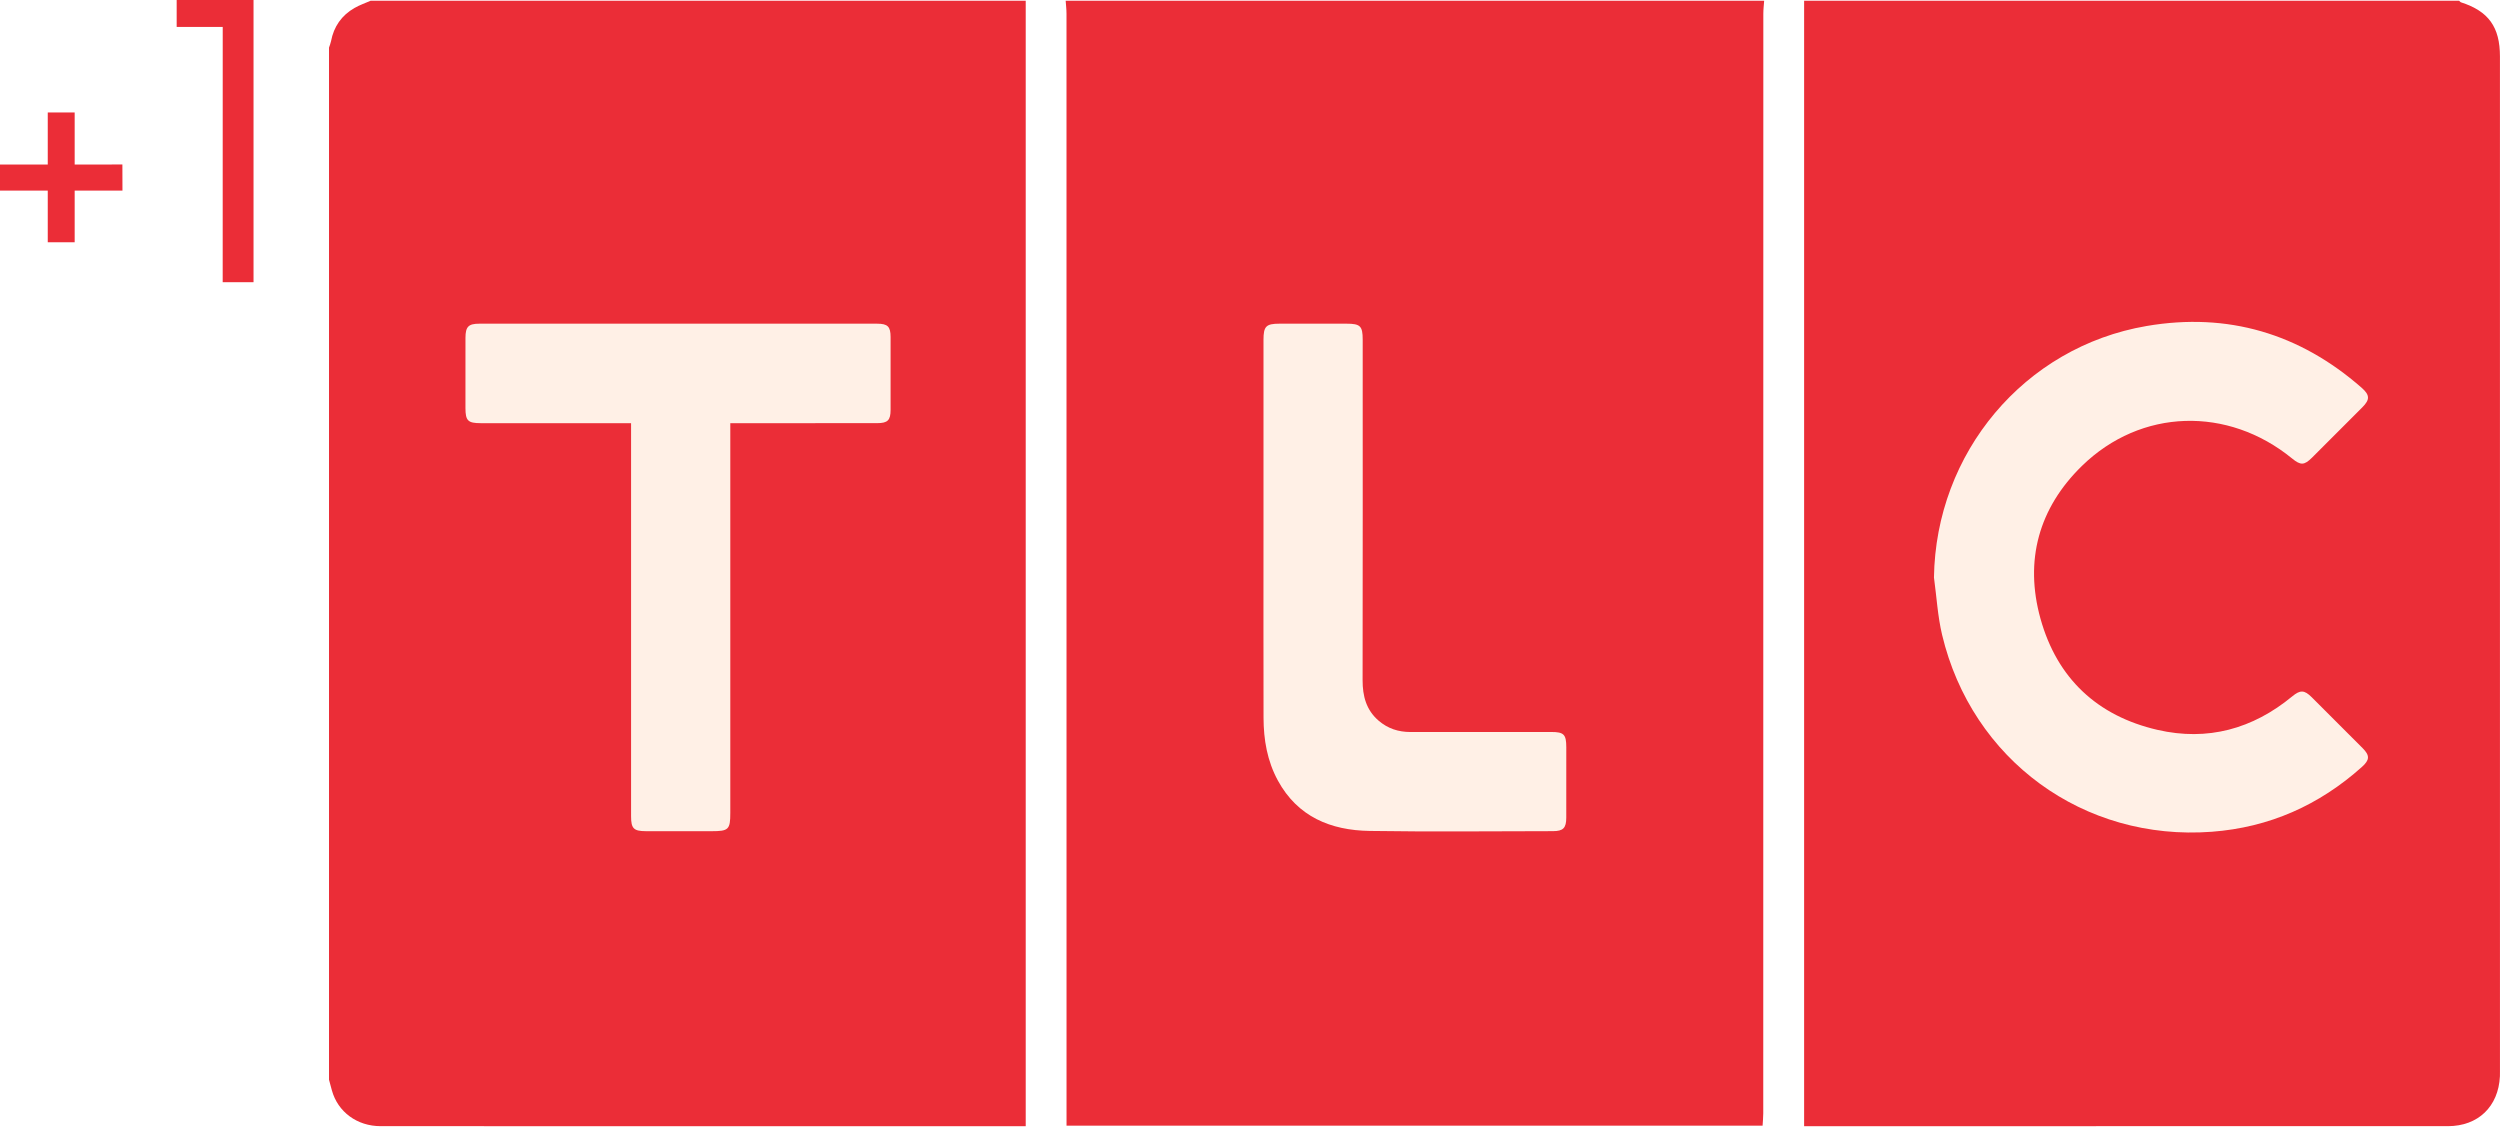
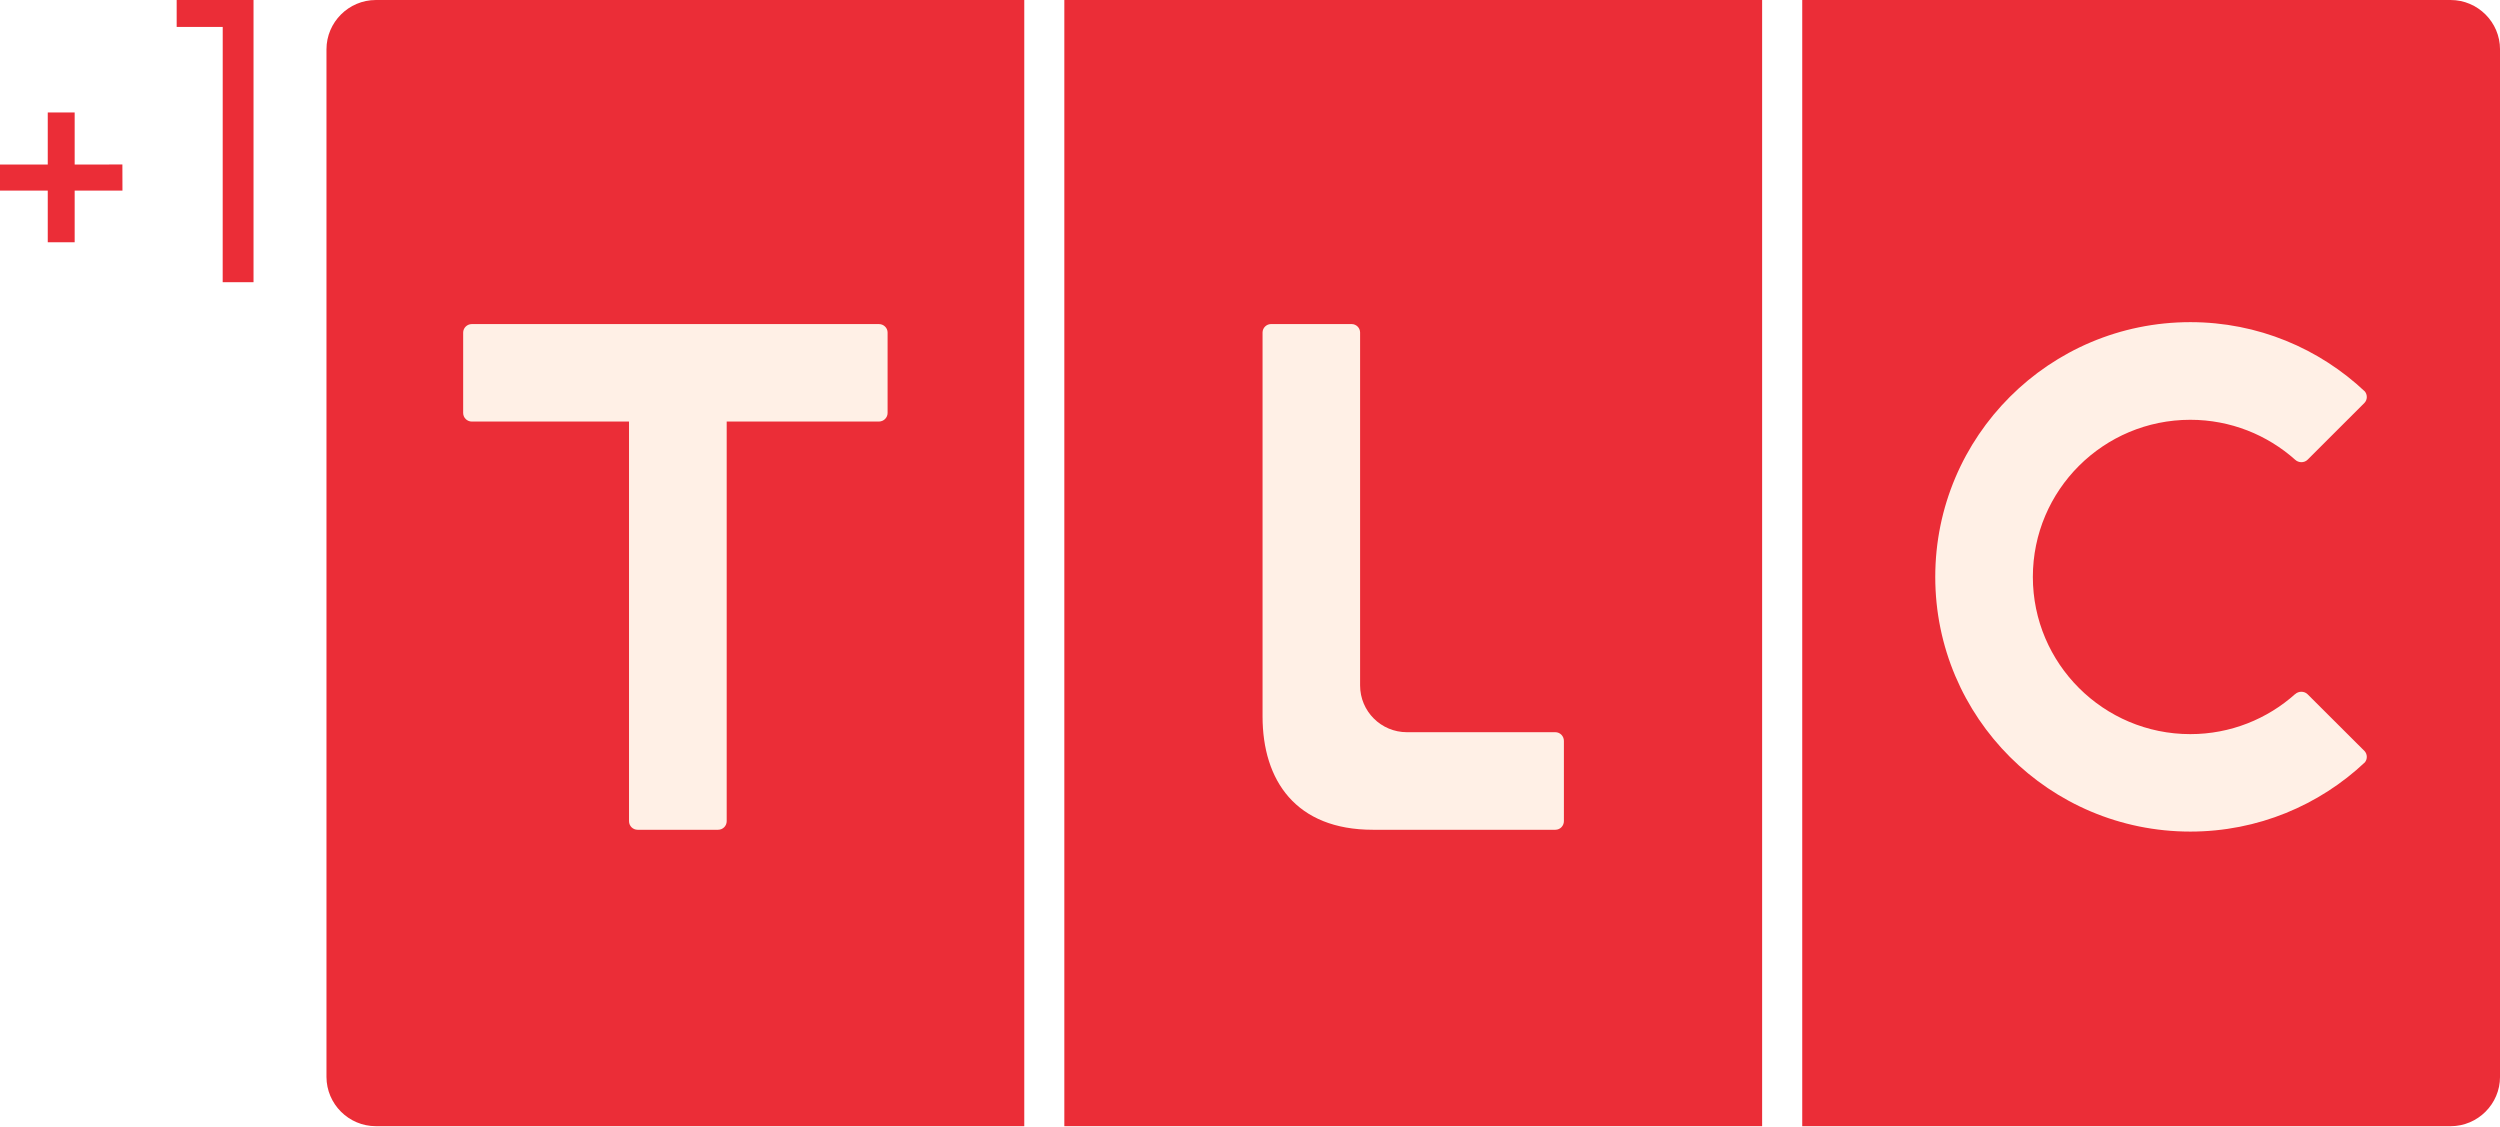
- <svg xmlns="http://www.w3.org/2000/svg" id="svg20" width="719.83pt" height="324.27pt" version="1.1" viewBox="0 0 719.83 324.27">
-   <g id="g4576" fill="#eb2d37">
+ <svg xmlns="http://www.w3.org/2000/svg" id="Layer_1" width="1064" height="479.3" enable-background="new 0 0 200 97.333" version="1.0" viewBox="0 0 1064 479.3" xml:space="preserve">
+   <g id="g2654" transform="matrix(.74054 0 0 .73981 1043 .00036975)">
+     <path id="path2656" d="m0 0h-372.66v647.88h372.65c15.61 0 28.38-12.771 28.38-28.38v-591.12c0-15.607-12.77-28.376-28.37-28.376" fill="#eb2d37" />
+   </g>
+   <path id="path2666" d="m452.98 479.3h296.98v-479.3h-296.98z" fill="#eb2d37" />
+   <g id="g2684" transform="matrix(.74054 0 0 .73981 159.96 .0014798)">
+     <path id="path2686" d="m0 0c-15.607 0-28.376 12.769-28.376 28.376v591.12c0 15.607 12.769 28.376 28.376 28.376h372.66v-647.88z" fill="#eb2d37" />
+   </g>
+   <g id="g983" transform="translate(-267.59 865.5)">
+     <g id="g2660" transform="matrix(.74053 0 0 .73981 1244.4 -669.84)">
+       <path id="path2662" d="m0 0c-15.98-14.27-37.13-22.976-60.24-22.976-49.93 0-90.5 40.439-90.5 90.411 0 49.86 40.57 90.421 90.5 90.421 23.11 0 44.28-8.739 60.24-23.038l-0.05 0.095c1.98-1.901 5.29-1.901 7.2 0l32.71 32.658c1.69 1.779 1.77 4.617 0.23 6.512-26.15 24.645-61.48 39.84-100.33 39.84-80.957 0-146.59-65.649-146.59-146.49 0-80.968 65.637-146.58 146.59-146.58 38.85 0 74.11 15.168 100.33 39.892 1.54 1.967 1.46 4.749-0.23 6.539l-32.71 32.714c-1.91 1.895-5.22 1.895-7.2-0.055z" fill="#fff0e6" />
+     </g>
+     <g id="g2678" transform="matrix(.74053 0 0 .73981 929.52 -512.35)">
+       <path id="path2680" d="m0 0h-104.84c-44.279 0-63.399-28.357-63.399-65.2v-220.84c0-2.693 2.223-4.893 4.944-4.893l46.174 3e-3c2.771-3e-3 4.944 2.203 4.944 4.89v203.02c0 14.852 12.026 26.889 26.9 26.889h85.28c2.804 5e-3 4.943 2.288 4.943 4.999l6e-3 46.147c-6e-3 2.748-2.145 4.987-4.949 4.987" fill="#fff0e6" />
+     </g>
+     <g id="g2698" transform="matrix(.74053 0 0 .73981 645.35 -689.74)">
+       <path id="path2700" d="m0 0c0 2.715-2.252 4.932-4.979 4.932l-87.495 0.011v229.89c0 2.749-2.217 4.944-4.941 4.944h-46.252c-2.724 0-4.944-2.195-4.944-4.944v-229.89h-90.357c-2.701 6e-3 -4.963-2.217-4.963-4.943l3e-3 -46.235c-3e-3 -2.696 2.259-4.907 4.96-4.904h233.99c2.727-3e-3 5.01 2.208 4.979 4.89z" fill="#fff0e6" />
+     </g>
+   </g>
+   <g id="g4576" transform="scale(1.4781)" fill="#eb2d37">
    <path id="path2" d="m50.87 0h22.13v81.26l-8.88-0.01 0.01-73.5-13.26 0.01z" />
    <path id="path4" d="m13.75 32.38h7.75v15l13.74-0.02 0.02 7.52h-13.76v14.88h-7.75v-14.88h-13.75v-7.5h13.75z" />
  </g>
-   <g id="g928" transform="matrix(1.6479 0 0 1.6479 94.73 .21469)">
-     <g id="g918">
-       <path id="path3-8" d="m128.72 0h122.04c-0.051 0.75-0.145 1.502-0.145 2.252-7e-3 64.048-6e-3 128.1-0.012 192.14 0 0.728-0.077 1.458-0.117 2.165h-121.62v-2.317c0-63.997 1e-3 -127.99-6e-3 -191.99 1e-3 -0.75-0.093-1.502-0.144-2.252z" fill="#eb2d37" />
-       <path id="path5-7" d="m0 188.52v-180.33c0.12-0.372 0.279-0.737 0.351-1.117 0.486-2.565 1.855-4.519 4.104-5.811 0.893-0.513 1.884-0.851 2.831-1.269h114.45v196.65h-72.058c-13.556 0-27.111 4e-3 -40.667-4e-3 -4.102 0-7.469-2.488-8.507-6.248-0.173-0.623-0.337-1.246-0.505-1.87z" clip-rule="evenodd" fill="#eb2d37" fill-rule="evenodd" />
-       <path id="path7-2" d="m257.74 0h114.45c0.112 0.096 0.207 0.238 0.338 0.28 4.799 1.546 6.794 4.307 6.794 9.466 3e-3 59.091 3e-3 118.18 3e-3 177.27 0 0.304 8e-3 0.607-9e-3 0.911-0.256 5.301-3.813 8.713-9.092 8.713-36.88 2e-3 -73.761 2e-3 -110.64 2e-3h-1.842c1e-3 -65.65 1e-3 -131.15 1e-3 -196.64z" clip-rule="evenodd" fill="#eb2d37" fill-rule="evenodd" />
-       <path id="path9-2" d="m280.43 100.77c0.459 3.345 0.644 6.754 1.423 10.021 5.214 21.881 24.733 36.096 47.13 34.408 10.027-0.755 18.744-4.633 26.22-11.323 1.379-1.233 1.403-2.002 0.133-3.281-2.958-2.979-5.93-5.95-8.906-8.909-1.287-1.277-2.002-1.295-3.399-0.143-6.91 5.702-14.806 7.865-23.531 5.857-10.536-2.425-17.562-9.021-20.456-19.433-2.83-10.183-0.296-19.339 7.254-26.701 10.32-10.062 25.494-10.442 36.697-1.296 1.509 1.234 2.125 1.222 3.504-0.148 2.942-2.925 5.878-5.857 8.801-8.804 1.327-1.342 1.295-2.137-0.148-3.404-10.825-9.485-23.409-13.205-37.557-10.786-21.434 3.662-36.85 22.207-37.165 43.942z" clip-rule="evenodd" fill="#eb2d37" fill-rule="evenodd" />
-       <path id="path11-9" d="m163.28 92.653c-1e-3 -11.128-2e-3 -22.256 0-33.385 1e-3 -2.392 0.442-2.84 2.812-2.843 3.895-5e-3 7.789-5e-3 11.684 0 2.427 3e-3 2.838 0.406 2.838 2.803 3e-3 19.829 0.019 39.657-0.017 59.485-5e-3 2.776 0.632 5.207 2.79 7.069 1.595 1.376 3.464 1.995 5.58 1.99 8.195-0.019 16.388-9e-3 24.583-6e-3 2.219 1e-3 2.635 0.42 2.637 2.664 5e-3 4.098 0.01 8.194-3e-3 12.292-6e-3 1.828-0.524 2.369-2.338 2.372-10.673 0.013-21.349 0.126-32.019-0.038-6.793-0.104-12.583-2.471-16.036-8.81-1.855-3.406-2.495-7.135-2.503-10.968-0.025-10.874-8e-3 -21.75-8e-3 -32.625z" clip-rule="evenodd" fill="#fff0e6" fill-rule="evenodd" />
-       <path id="path13" d="m70.117 73.813v2.261c0 21.952 1e-3 43.905 0 65.856 0 2.879-0.299 3.171-3.235 3.171-3.844 2e-3 -7.688 8e-3 -11.533-3e-3 -2.113-7e-3 -2.568-0.471-2.568-2.589-2e-3 -22.206-1e-3 -44.411-1e-3 -66.616v-2.081h-1.825c-8.144 0-16.288 2e-3 -24.431-2e-3 -2.247-1e-3 -2.677-0.419-2.682-2.638-9e-3 -4.098-0.013-8.194 3e-3 -12.292 7e-3 -1.925 0.516-2.452 2.419-2.453 23.166-7e-3 46.332-7e-3 69.499 0 1.861 1e-3 2.356 0.506 2.361 2.317 8e-3 4.249 8e-3 8.498 0 12.746-4e-3 1.811-0.502 2.313-2.361 2.316-7.841 0.01-15.681 5e-3 -23.521 5e-3 -0.603 2e-3 -1.208 2e-3 -2.125 2e-3z" clip-rule="evenodd" fill="#fff0e6" fill-rule="evenodd" />
-       <path id="path15" d="m280.43 100.77c0.314-21.735 15.73-40.281 37.163-43.941 14.147-2.418 26.731 1.301 37.557 10.786 1.443 1.267 1.476 2.062 0.148 3.404-2.923 2.947-5.858 5.878-8.801 8.804-1.379 1.37-1.995 1.382-3.504 0.148-11.203-9.146-26.377-8.766-36.697 1.296-7.55 7.362-10.084 16.518-7.254 26.701 2.894 10.412 9.92 17.008 20.456 19.433 8.726 2.008 16.621-0.155 23.531-5.857 1.397-1.152 2.112-1.135 3.399 0.143 2.977 2.959 5.948 5.93 8.906 8.909 1.271 1.279 1.246 2.048-0.133 3.281-7.476 6.69-16.192 10.568-26.22 11.323-22.396 1.688-41.916-12.527-47.13-34.408-0.777-3.268-0.962-6.677-1.421-10.022z" clip-rule="evenodd" fill="#fff0e6" fill-rule="evenodd" />
-     </g>
-   </g>
</svg>
